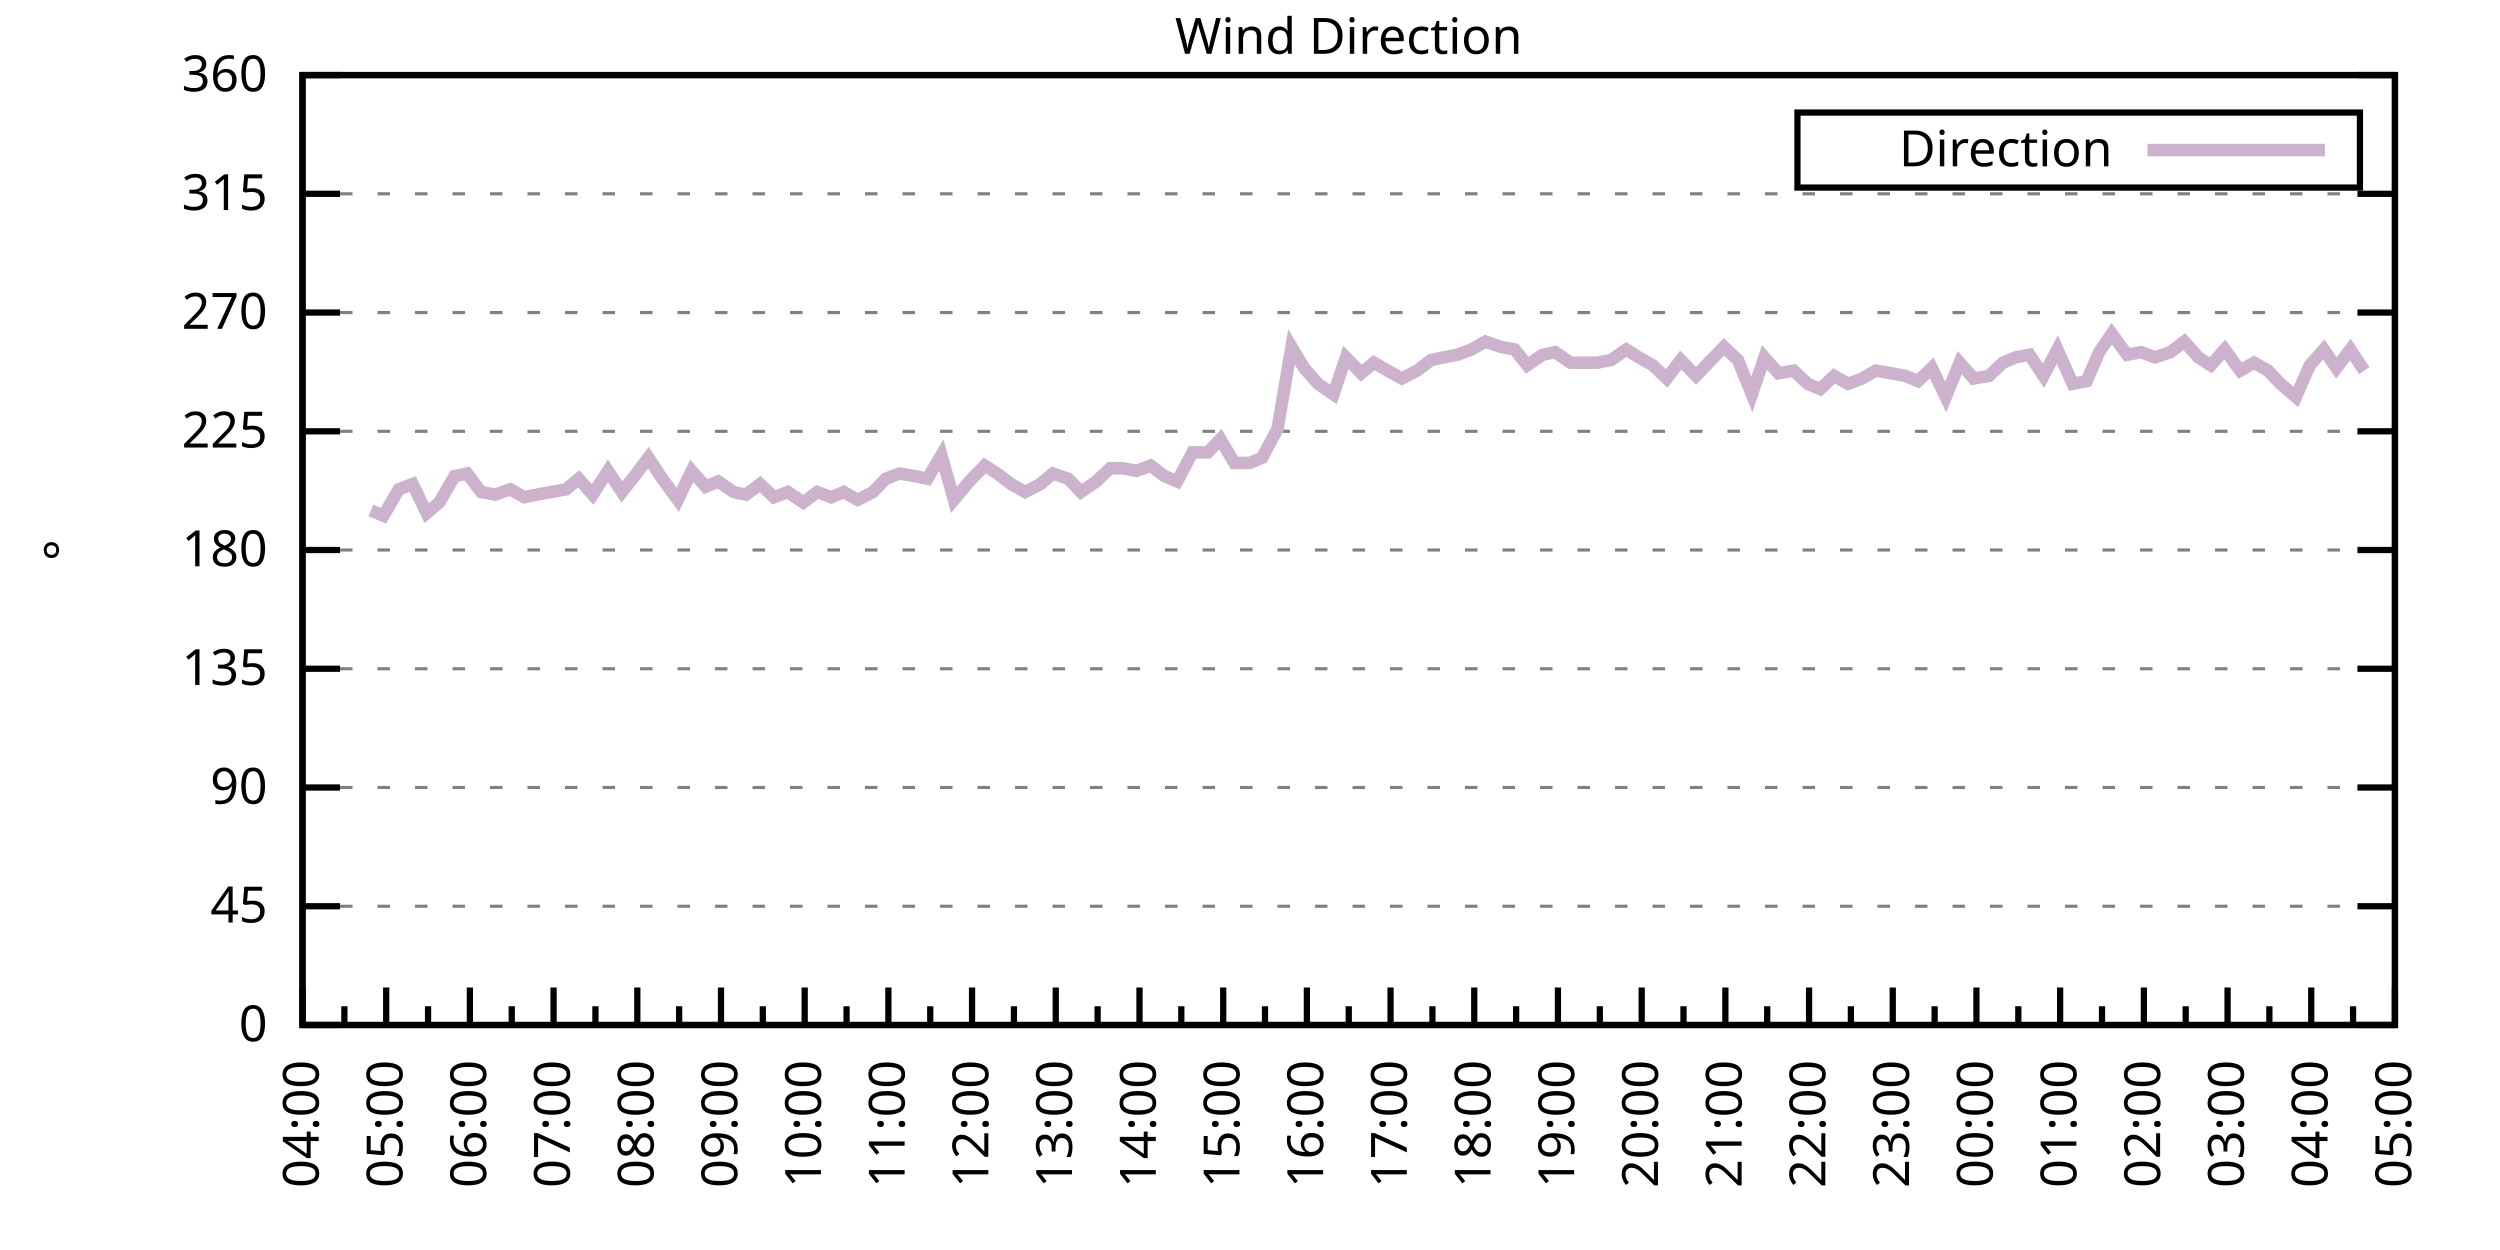
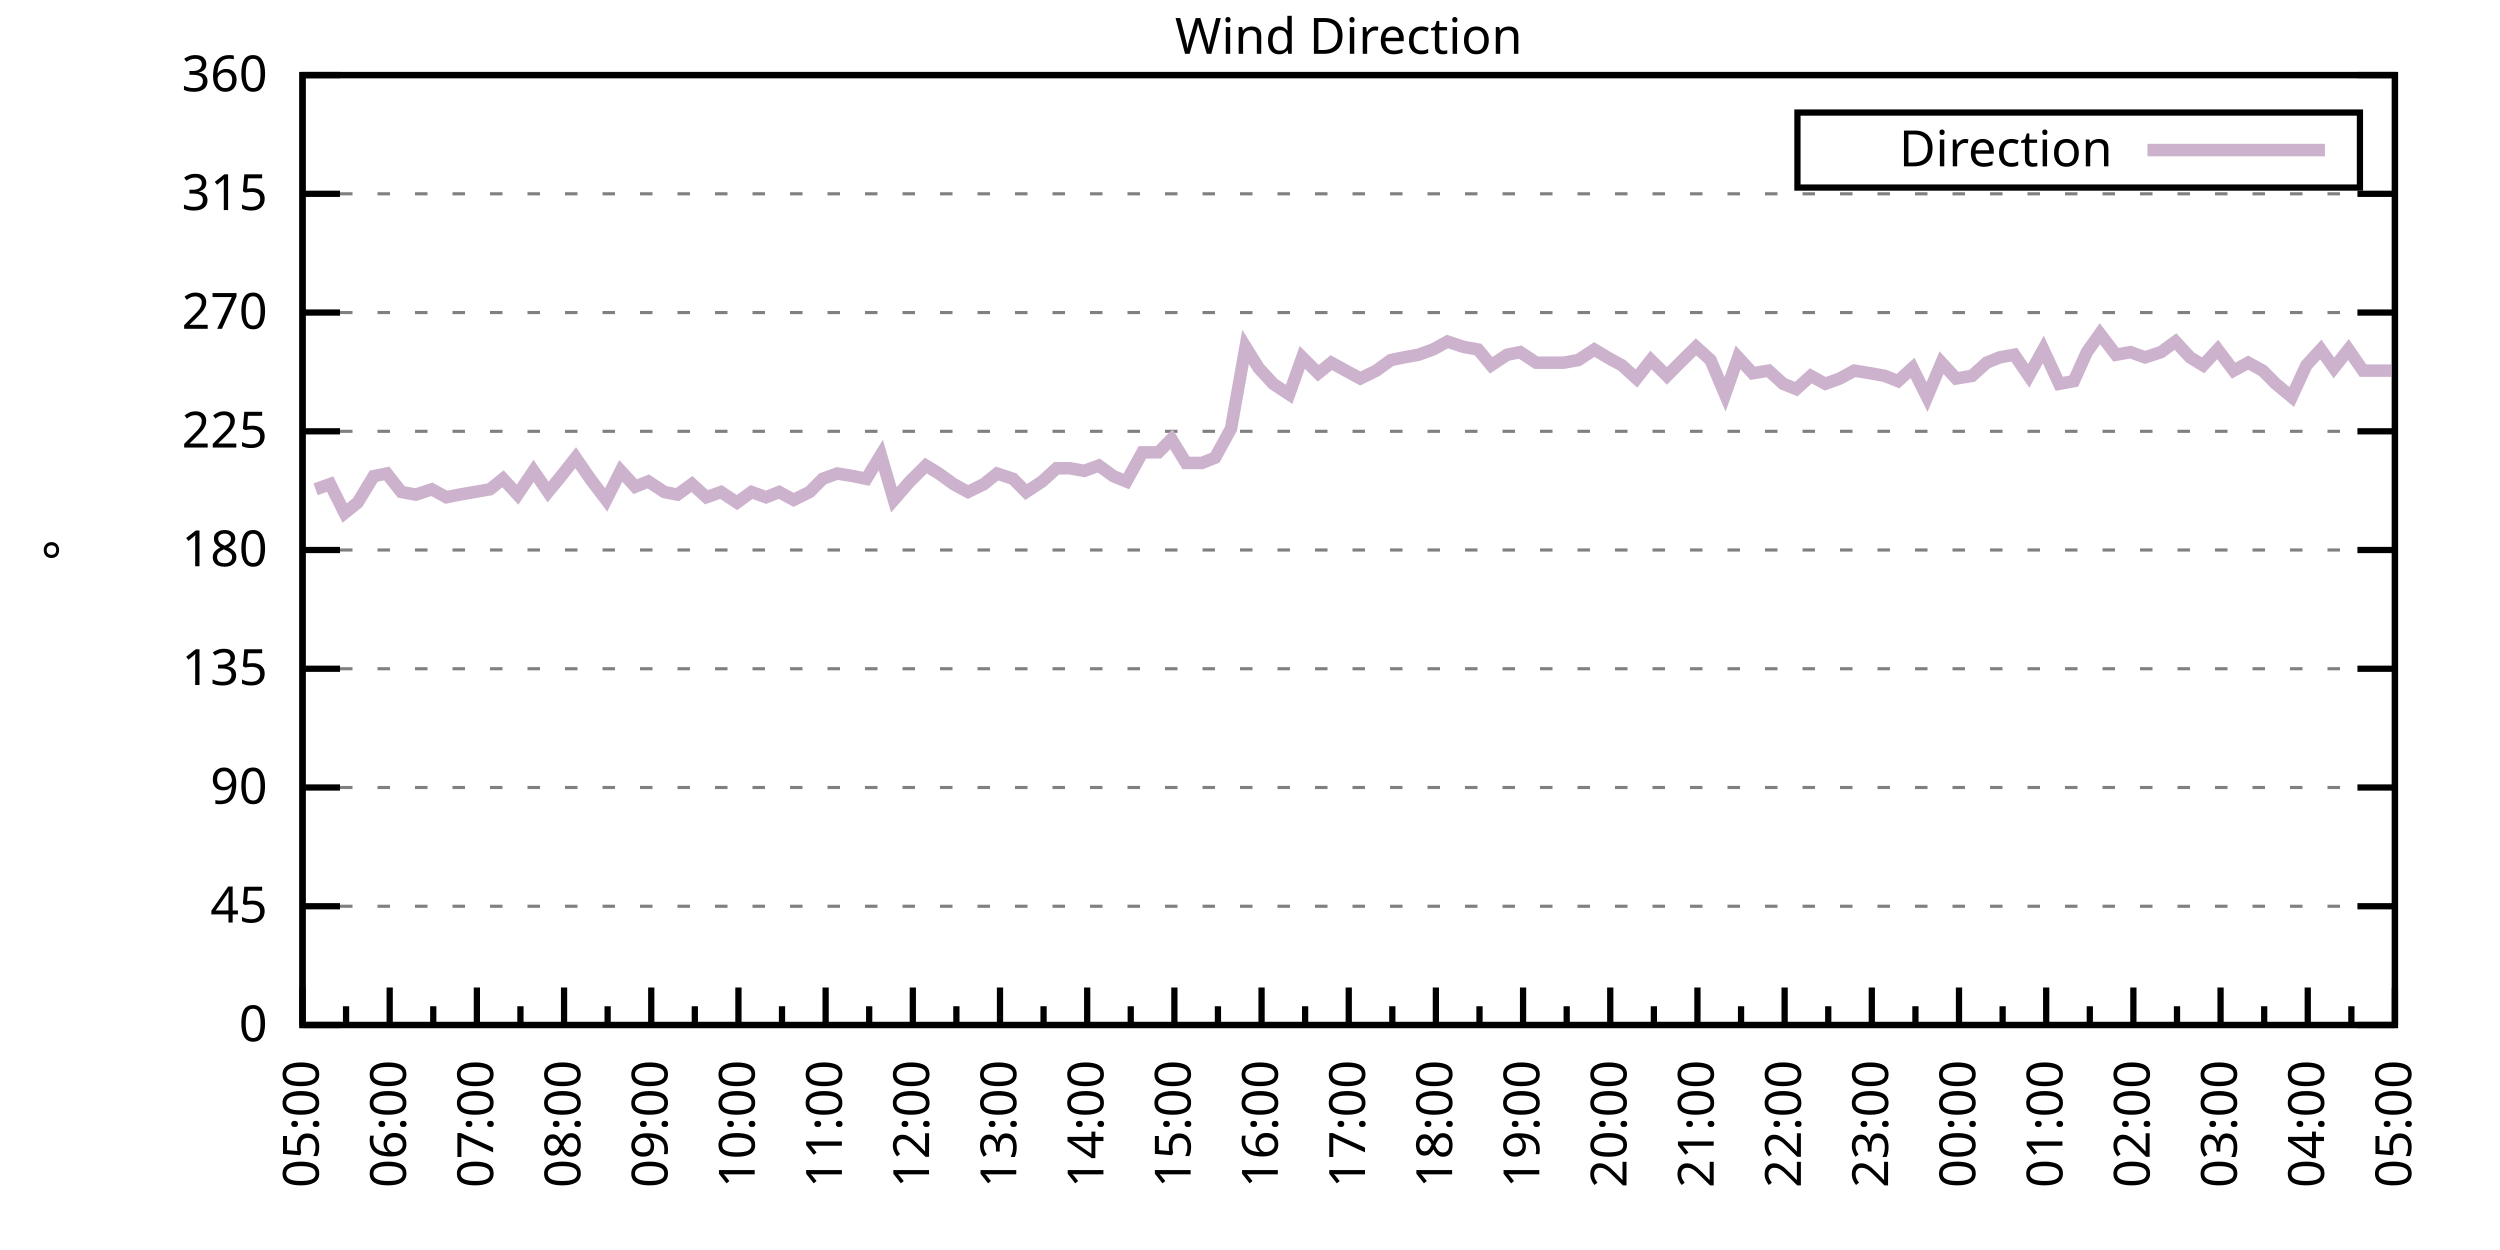
<svg xmlns="http://www.w3.org/2000/svg" xmlns:xlink="http://www.w3.org/1999/xlink" width="400" height="200" viewBox="0 0 400 200">
  <g id="gnuplot_canvas">
    <rect x="0" y="0" width="400" height="200" fill="none" />
    <defs>
      <circle id="gpDot" r="0.5" stroke-width="0.5" stroke="currentColor" />
      <path id="gpPt0" stroke-width="0.333" stroke="currentColor" d="M-1,0 h2 M0,-1 v2" />
      <path id="gpPt1" stroke-width="0.333" stroke="currentColor" d="M-1,-1 L1,1 M1,-1 L-1,1" />
      <path id="gpPt2" stroke-width="0.333" stroke="currentColor" d="M-1,0 L1,0 M0,-1 L0,1 M-1,-1 L1,1 M-1,1 L1,-1" />
      <rect id="gpPt3" stroke-width="0.333" stroke="currentColor" x="-1" y="-1" width="2" height="2" />
      <rect id="gpPt4" stroke-width="0.333" stroke="currentColor" fill="currentColor" x="-1" y="-1" width="2" height="2" />
      <circle id="gpPt5" stroke-width="0.333" stroke="currentColor" cx="0" cy="0" r="1" />
      <use xlink:href="#gpPt5" id="gpPt6" fill="currentColor" stroke="none" />
      <path id="gpPt7" stroke-width="0.333" stroke="currentColor" d="M0,-1.33 L-1.33,0.67 L1.33,0.67 z" />
      <use xlink:href="#gpPt7" id="gpPt8" fill="currentColor" stroke="none" />
      <use xlink:href="#gpPt7" id="gpPt9" stroke="currentColor" transform="rotate(180)" />
      <use xlink:href="#gpPt9" id="gpPt10" fill="currentColor" stroke="none" />
      <use xlink:href="#gpPt3" id="gpPt11" stroke="currentColor" transform="rotate(45)" />
      <use xlink:href="#gpPt11" id="gpPt12" fill="currentColor" stroke="none" />
      <path id="gpPt13" stroke-width="0.333" stroke="currentColor" d="M0,1.330 L1.265,0.411 L0.782,-1.067 L-0.782,-1.076 L-1.265,0.411 z" />
      <use xlink:href="#gpPt13" id="gpPt14" fill="currentColor" stroke="none" />
      <filter id="textbox" filterUnits="objectBoundingBox" x="0" y="0" height="1" width="1">
        <feFlood flood-color="white" flood-opacity="1" result="bgnd" />
        <feComposite in="SourceGraphic" in2="bgnd" operator="atop" />
      </filter>
      <filter id="greybox" filterUnits="objectBoundingBox" x="0" y="0" height="1" width="1">
        <feFlood flood-color="lightgrey" flood-opacity="1" result="grey" />
        <feComposite in="SourceGraphic" in2="grey" operator="atop" />
      </filter>
    </defs>
    <g fill="none" color="white" stroke="currentColor" stroke-width="1.00" stroke-linecap="butt" stroke-linejoin="miter">
</g>
    <g fill="none" color="black" stroke="currentColor" stroke-width="1.00" stroke-linecap="butt" stroke-linejoin="miter">
      <g stroke="none" shape-rendering="crispEdges">
        <polygon fill="rgb(255, 255, 255)" points="48.40,164.00 383.18,164.00 383.18,12.02 48.40,12.02 " />
      </g>
    </g>
    <g fill="none" color="black" stroke="currentColor" stroke-width="1.00" stroke-linecap="butt" stroke-linejoin="miter">
</g>
    <g fill="none" color="black" stroke="black" stroke-width="0.50" stroke-linecap="butt" stroke-linejoin="miter">
</g>
    <g fill="none" color="gray" stroke="currentColor" stroke-width="0.50" stroke-linecap="butt" stroke-linejoin="miter">
      <path stroke="gray" stroke-dasharray="2,4" class="gridline" d="M48.40,164.00 L383.19,164.00  " />
    </g>
    <g fill="none" color="gray" stroke="gray" stroke-width="1.00" stroke-linecap="butt" stroke-linejoin="miter">
</g>
    <g fill="none" color="black" stroke="currentColor" stroke-width="1.00" stroke-linecap="butt" stroke-linejoin="miter">
      <path stroke="black" d="M48.40,164.00 L54.40,164.00 M383.19,164.00 L377.19,164.00  " />
      <g transform="translate(42.80,166.60)" stroke="none" fill="black" font-family="Sans" font-size="8.00" text-anchor="end">
        <text>
          <tspan font-family="Sans"> 0</tspan>
        </text>
      </g>
    </g>
    <g fill="none" color="black" stroke="currentColor" stroke-width="1.00" stroke-linecap="butt" stroke-linejoin="miter">
</g>
    <g fill="none" color="black" stroke="black" stroke-width="0.50" stroke-linecap="butt" stroke-linejoin="miter">
</g>
    <g fill="none" color="gray" stroke="currentColor" stroke-width="0.50" stroke-linecap="butt" stroke-linejoin="miter">
      <path stroke="gray" stroke-dasharray="2,4" class="gridline" d="M48.40,145.00 L383.19,145.00  " />
    </g>
    <g fill="none" color="gray" stroke="gray" stroke-width="1.00" stroke-linecap="butt" stroke-linejoin="miter">
</g>
    <g fill="none" color="black" stroke="currentColor" stroke-width="1.00" stroke-linecap="butt" stroke-linejoin="miter">
      <path stroke="black" d="M48.40,145.00 L54.40,145.00 M383.19,145.00 L377.19,145.00  " />
      <g transform="translate(42.80,147.60)" stroke="none" fill="black" font-family="Sans" font-size="8.00" text-anchor="end">
        <text>
          <tspan font-family="Sans"> 45</tspan>
        </text>
      </g>
    </g>
    <g fill="none" color="black" stroke="currentColor" stroke-width="1.00" stroke-linecap="butt" stroke-linejoin="miter">
</g>
    <g fill="none" color="black" stroke="black" stroke-width="0.50" stroke-linecap="butt" stroke-linejoin="miter">
</g>
    <g fill="none" color="gray" stroke="currentColor" stroke-width="0.50" stroke-linecap="butt" stroke-linejoin="miter">
      <path stroke="gray" stroke-dasharray="2,4" class="gridline" d="M48.40,126.00 L383.19,126.00  " />
    </g>
    <g fill="none" color="gray" stroke="gray" stroke-width="1.00" stroke-linecap="butt" stroke-linejoin="miter">
</g>
    <g fill="none" color="black" stroke="currentColor" stroke-width="1.00" stroke-linecap="butt" stroke-linejoin="miter">
      <path stroke="black" d="M48.40,126.00 L54.40,126.00 M383.19,126.00 L377.19,126.00  " />
      <g transform="translate(42.80,128.60)" stroke="none" fill="black" font-family="Sans" font-size="8.00" text-anchor="end">
        <text>
          <tspan font-family="Sans"> 90</tspan>
        </text>
      </g>
    </g>
    <g fill="none" color="black" stroke="currentColor" stroke-width="1.00" stroke-linecap="butt" stroke-linejoin="miter">
</g>
    <g fill="none" color="black" stroke="black" stroke-width="0.50" stroke-linecap="butt" stroke-linejoin="miter">
</g>
    <g fill="none" color="gray" stroke="currentColor" stroke-width="0.50" stroke-linecap="butt" stroke-linejoin="miter">
      <path stroke="gray" stroke-dasharray="2,4" class="gridline" d="M48.40,107.00 L383.19,107.00  " />
    </g>
    <g fill="none" color="gray" stroke="gray" stroke-width="1.00" stroke-linecap="butt" stroke-linejoin="miter">
</g>
    <g fill="none" color="black" stroke="currentColor" stroke-width="1.00" stroke-linecap="butt" stroke-linejoin="miter">
      <path stroke="black" d="M48.40,107.00 L54.40,107.00 M383.19,107.00 L377.19,107.00  " />
      <g transform="translate(42.80,109.60)" stroke="none" fill="black" font-family="Sans" font-size="8.00" text-anchor="end">
        <text>
          <tspan font-family="Sans"> 135</tspan>
        </text>
      </g>
    </g>
    <g fill="none" color="black" stroke="currentColor" stroke-width="1.00" stroke-linecap="butt" stroke-linejoin="miter">
</g>
    <g fill="none" color="black" stroke="black" stroke-width="0.50" stroke-linecap="butt" stroke-linejoin="miter">
</g>
    <g fill="none" color="gray" stroke="currentColor" stroke-width="0.50" stroke-linecap="butt" stroke-linejoin="miter">
      <path stroke="gray" stroke-dasharray="2,4" class="gridline" d="M48.40,88.00 L383.19,88.00  " />
    </g>
    <g fill="none" color="gray" stroke="gray" stroke-width="1.00" stroke-linecap="butt" stroke-linejoin="miter">
</g>
    <g fill="none" color="black" stroke="currentColor" stroke-width="1.00" stroke-linecap="butt" stroke-linejoin="miter">
      <path stroke="black" d="M48.40,88.00 L54.40,88.00 M383.19,88.00 L377.19,88.00  " />
      <g transform="translate(42.80,90.60)" stroke="none" fill="black" font-family="Sans" font-size="8.00" text-anchor="end">
        <text>
          <tspan font-family="Sans"> 180</tspan>
        </text>
      </g>
    </g>
    <g fill="none" color="black" stroke="currentColor" stroke-width="1.00" stroke-linecap="butt" stroke-linejoin="miter">
</g>
    <g fill="none" color="black" stroke="black" stroke-width="0.50" stroke-linecap="butt" stroke-linejoin="miter">
</g>
    <g fill="none" color="gray" stroke="currentColor" stroke-width="0.50" stroke-linecap="butt" stroke-linejoin="miter">
      <path stroke="gray" stroke-dasharray="2,4" class="gridline" d="M48.40,69.01 L383.19,69.01  " />
    </g>
    <g fill="none" color="gray" stroke="gray" stroke-width="1.00" stroke-linecap="butt" stroke-linejoin="miter">
</g>
    <g fill="none" color="black" stroke="currentColor" stroke-width="1.00" stroke-linecap="butt" stroke-linejoin="miter">
      <path stroke="black" d="M48.40,69.01 L54.40,69.01 M383.19,69.01 L377.19,69.01  " />
      <g transform="translate(42.80,71.61)" stroke="none" fill="black" font-family="Sans" font-size="8.00" text-anchor="end">
        <text>
          <tspan font-family="Sans"> 225</tspan>
        </text>
      </g>
    </g>
    <g fill="none" color="black" stroke="currentColor" stroke-width="1.00" stroke-linecap="butt" stroke-linejoin="miter">
</g>
    <g fill="none" color="black" stroke="black" stroke-width="0.50" stroke-linecap="butt" stroke-linejoin="miter">
</g>
    <g fill="none" color="gray" stroke="currentColor" stroke-width="0.50" stroke-linecap="butt" stroke-linejoin="miter">
      <path stroke="gray" stroke-dasharray="2,4" class="gridline" d="M48.40,50.01 L383.19,50.01  " />
    </g>
    <g fill="none" color="gray" stroke="gray" stroke-width="1.00" stroke-linecap="butt" stroke-linejoin="miter">
</g>
    <g fill="none" color="black" stroke="currentColor" stroke-width="1.00" stroke-linecap="butt" stroke-linejoin="miter">
      <path stroke="black" d="M48.40,50.01 L54.40,50.01 M383.19,50.01 L377.19,50.01  " />
      <g transform="translate(42.80,52.61)" stroke="none" fill="black" font-family="Sans" font-size="8.00" text-anchor="end">
        <text>
          <tspan font-family="Sans"> 270</tspan>
        </text>
      </g>
    </g>
    <g fill="none" color="black" stroke="currentColor" stroke-width="1.00" stroke-linecap="butt" stroke-linejoin="miter">
</g>
    <g fill="none" color="black" stroke="black" stroke-width="0.50" stroke-linecap="butt" stroke-linejoin="miter">
</g>
    <g fill="none" color="gray" stroke="currentColor" stroke-width="0.50" stroke-linecap="butt" stroke-linejoin="miter">
      <path stroke="gray" stroke-dasharray="2,4" class="gridline" d="M48.40,31.01 L383.19,31.01  " />
    </g>
    <g fill="none" color="gray" stroke="gray" stroke-width="1.00" stroke-linecap="butt" stroke-linejoin="miter">
</g>
    <g fill="none" color="black" stroke="currentColor" stroke-width="1.00" stroke-linecap="butt" stroke-linejoin="miter">
      <path stroke="black" d="M48.40,31.01 L54.40,31.01 M383.19,31.01 L377.19,31.01  " />
      <g transform="translate(42.80,33.61)" stroke="none" fill="black" font-family="Sans" font-size="8.00" text-anchor="end">
        <text>
          <tspan font-family="Sans"> 315</tspan>
        </text>
      </g>
    </g>
    <g fill="none" color="black" stroke="currentColor" stroke-width="1.00" stroke-linecap="butt" stroke-linejoin="miter">
</g>
    <g fill="none" color="black" stroke="black" stroke-width="0.50" stroke-linecap="butt" stroke-linejoin="miter">
</g>
    <g fill="none" color="gray" stroke="currentColor" stroke-width="0.50" stroke-linecap="butt" stroke-linejoin="miter">
      <path stroke="gray" stroke-dasharray="2,4" class="gridline" d="M48.40,12.01 L383.19,12.01  " />
    </g>
    <g fill="none" color="gray" stroke="gray" stroke-width="1.00" stroke-linecap="butt" stroke-linejoin="miter">
</g>
    <g fill="none" color="black" stroke="currentColor" stroke-width="1.00" stroke-linecap="butt" stroke-linejoin="miter">
      <path stroke="black" d="M48.40,12.01 L54.40,12.01 M383.19,12.01 L377.19,12.01  " />
      <g transform="translate(42.80,14.61)" stroke="none" fill="black" font-family="Sans" font-size="8.00" text-anchor="end">
        <text>
          <tspan font-family="Sans"> 360</tspan>
        </text>
      </g>
    </g>
    <g fill="none" color="black" stroke="currentColor" stroke-width="1.00" stroke-linecap="butt" stroke-linejoin="miter">
      <path stroke="black" d="M48.40,164.00 L48.40,158.00  " />
      <g transform="translate(51.00,169.60) rotate(270)" stroke="none" fill="black" font-family="Sans" font-size="8.00" text-anchor="end">
        <text>
+           <tspan font-family="Sans">05:00</tspan>
+         </text>
+       </g>
+     </g>
+     <g fill="none" color="black" stroke="currentColor" stroke-width="1.00" stroke-linecap="butt" stroke-linejoin="miter">
+       <path stroke="black" d="M55.37,164.00 L55.37,161.00 M62.35,164.00 L62.35,158.00  " />
+       <g transform="translate(64.95,169.60) rotate(270)" stroke="none" fill="black" font-family="Sans" font-size="8.00" text-anchor="end">
+         <text>
+           <tspan font-family="Sans">06:00</tspan>
+         </text>
+       </g>
+     </g>
+     <g fill="none" color="black" stroke="currentColor" stroke-width="1.00" stroke-linecap="butt" stroke-linejoin="miter">
+       <path stroke="black" d="M69.32,164.00 L69.32,161.00 M76.30,164.00 L76.30,158.00  " />
+       <g transform="translate(78.90,169.60) rotate(270)" stroke="none" fill="black" font-family="Sans" font-size="8.00" text-anchor="end">
+         <text>
+           <tspan font-family="Sans">07:00</tspan>
+         </text>
+       </g>
+     </g>
+     <g fill="none" color="black" stroke="currentColor" stroke-width="1.00" stroke-linecap="butt" stroke-linejoin="miter">
+       <path stroke="black" d="M83.27,164.00 L83.27,161.00 M90.25,164.00 L90.25,158.00  " />
+       <g transform="translate(92.85,169.60) rotate(270)" stroke="none" fill="black" font-family="Sans" font-size="8.00" text-anchor="end">
+         <text>
+           <tspan font-family="Sans">08:00</tspan>
+         </text>
+       </g>
+     </g>
+     <g fill="none" color="black" stroke="currentColor" stroke-width="1.00" stroke-linecap="butt" stroke-linejoin="miter">
+       <path stroke="black" d="M97.22,164.00 L97.22,161.00 M104.20,164.00 L104.20,158.00  " />
+       <g transform="translate(106.80,169.60) rotate(270)" stroke="none" fill="black" font-family="Sans" font-size="8.00" text-anchor="end">
+         <text>
+           <tspan font-family="Sans">09:00</tspan>
+         </text>
+       </g>
+     </g>
+     <g fill="none" color="black" stroke="currentColor" stroke-width="1.00" stroke-linecap="butt" stroke-linejoin="miter">
+       <path stroke="black" d="M111.17,164.00 L111.17,161.00 M118.15,164.00 L118.15,158.00  " />
+       <g transform="translate(120.75,169.60) rotate(270)" stroke="none" fill="black" font-family="Sans" font-size="8.00" text-anchor="end">
+         <text>
+           <tspan font-family="Sans">10:00</tspan>
+         </text>
+       </g>
+     </g>
+     <g fill="none" color="black" stroke="currentColor" stroke-width="1.00" stroke-linecap="butt" stroke-linejoin="miter">
+       <path stroke="black" d="M125.12,164.00 L125.12,161.00 M132.10,164.00 L132.10,158.00  " />
+       <g transform="translate(134.70,169.60) rotate(270)" stroke="none" fill="black" font-family="Sans" font-size="8.00" text-anchor="end">
+         <text>
+           <tspan font-family="Sans">11:00</tspan>
+         </text>
+       </g>
+     </g>
+     <g fill="none" color="black" stroke="currentColor" stroke-width="1.00" stroke-linecap="butt" stroke-linejoin="miter">
+       <path stroke="black" d="M139.07,164.00 L139.07,161.00 M146.05,164.00 L146.05,158.00  " />
+       <g transform="translate(148.65,169.60) rotate(270)" stroke="none" fill="black" font-family="Sans" font-size="8.00" text-anchor="end">
+         <text>
+           <tspan font-family="Sans">12:00</tspan>
+         </text>
+       </g>
+     </g>
+     <g fill="none" color="black" stroke="currentColor" stroke-width="1.00" stroke-linecap="butt" stroke-linejoin="miter">
+       <path stroke="black" d="M153.02,164.00 L153.02,161.00 M160.00,164.00 L160.00,158.00  " />
+       <g transform="translate(162.60,169.60) rotate(270)" stroke="none" fill="black" font-family="Sans" font-size="8.00" text-anchor="end">
+         <text>
+           <tspan font-family="Sans">13:00</tspan>
+         </text>
+       </g>
+     </g>
+     <g fill="none" color="black" stroke="currentColor" stroke-width="1.00" stroke-linecap="butt" stroke-linejoin="miter">
+       <path stroke="black" d="M166.97,164.00 L166.97,161.00 M173.95,164.00 L173.95,158.00  " />
+       <g transform="translate(176.55,169.60) rotate(270)" stroke="none" fill="black" font-family="Sans" font-size="8.00" text-anchor="end">
+         <text>
+           <tspan font-family="Sans">14:00</tspan>
+         </text>
+       </g>
+     </g>
+     <g fill="none" color="black" stroke="currentColor" stroke-width="1.00" stroke-linecap="butt" stroke-linejoin="miter">
+       <path stroke="black" d="M180.92,164.00 L180.92,161.00 M187.90,164.00 L187.90,158.00  " />
+       <g transform="translate(190.50,169.60) rotate(270)" stroke="none" fill="black" font-family="Sans" font-size="8.00" text-anchor="end">
+         <text>
+           <tspan font-family="Sans">15:00</tspan>
+         </text>
+       </g>
+     </g>
+     <g fill="none" color="black" stroke="currentColor" stroke-width="1.00" stroke-linecap="butt" stroke-linejoin="miter">
+       <path stroke="black" d="M194.87,164.00 L194.87,161.00 M201.85,164.00 L201.85,158.00  " />
+       <g transform="translate(204.45,169.60) rotate(270)" stroke="none" fill="black" font-family="Sans" font-size="8.00" text-anchor="end">
+         <text>
+           <tspan font-family="Sans">16:00</tspan>
+         </text>
+       </g>
+     </g>
+     <g fill="none" color="black" stroke="currentColor" stroke-width="1.00" stroke-linecap="butt" stroke-linejoin="miter">
+       <path stroke="black" d="M208.82,164.00 L208.82,161.00 M215.80,164.00 L215.80,158.00  " />
+       <g transform="translate(218.40,169.60) rotate(270)" stroke="none" fill="black" font-family="Sans" font-size="8.00" text-anchor="end">
+         <text>
+           <tspan font-family="Sans">17:00</tspan>
+         </text>
+       </g>
+     </g>
+     <g fill="none" color="black" stroke="currentColor" stroke-width="1.00" stroke-linecap="butt" stroke-linejoin="miter">
+       <path stroke="black" d="M222.77,164.00 L222.77,161.00 M229.74,164.00 L229.74,158.00  " />
+       <g transform="translate(232.34,169.60) rotate(270)" stroke="none" fill="black" font-family="Sans" font-size="8.00" text-anchor="end">
+         <text>
+           <tspan font-family="Sans">18:00</tspan>
+         </text>
+       </g>
+     </g>
+     <g fill="none" color="black" stroke="currentColor" stroke-width="1.00" stroke-linecap="butt" stroke-linejoin="miter">
+       <path stroke="black" d="M236.72,164.00 L236.72,161.00 M243.69,164.00 L243.69,158.00  " />
+       <g transform="translate(246.29,169.60) rotate(270)" stroke="none" fill="black" font-family="Sans" font-size="8.00" text-anchor="end">
+         <text>
+           <tspan font-family="Sans">19:00</tspan>
+         </text>
+       </g>
+     </g>
+     <g fill="none" color="black" stroke="currentColor" stroke-width="1.00" stroke-linecap="butt" stroke-linejoin="miter">
+       <path stroke="black" d="M250.67,164.00 L250.67,161.00 M257.64,164.00 L257.64,158.00  " />
+       <g transform="translate(260.24,169.60) rotate(270)" stroke="none" fill="black" font-family="Sans" font-size="8.00" text-anchor="end">
+         <text>
+           <tspan font-family="Sans">20:00</tspan>
+         </text>
+       </g>
+     </g>
+     <g fill="none" color="black" stroke="currentColor" stroke-width="1.00" stroke-linecap="butt" stroke-linejoin="miter">
+       <path stroke="black" d="M264.62,164.00 L264.62,161.00 M271.59,164.00 L271.59,158.00  " />
+       <g transform="translate(274.19,169.60) rotate(270)" stroke="none" fill="black" font-family="Sans" font-size="8.00" text-anchor="end">
+         <text>
+           <tspan font-family="Sans">21:00</tspan>
+         </text>
+       </g>
+     </g>
+     <g fill="none" color="black" stroke="currentColor" stroke-width="1.00" stroke-linecap="butt" stroke-linejoin="miter">
+       <path stroke="black" d="M278.57,164.00 L278.57,161.00 M285.54,164.00 L285.54,158.00  " />
+       <g transform="translate(288.14,169.60) rotate(270)" stroke="none" fill="black" font-family="Sans" font-size="8.00" text-anchor="end">
+         <text>
+           <tspan font-family="Sans">22:00</tspan>
+         </text>
+       </g>
+     </g>
+     <g fill="none" color="black" stroke="currentColor" stroke-width="1.00" stroke-linecap="butt" stroke-linejoin="miter">
+       <path stroke="black" d="M292.52,164.00 L292.52,161.00 M299.49,164.00 L299.49,158.00  " />
+       <g transform="translate(302.09,169.60) rotate(270)" stroke="none" fill="black" font-family="Sans" font-size="8.00" text-anchor="end">
+         <text>
+           <tspan font-family="Sans">23:00</tspan>
+         </text>
+       </g>
+     </g>
+     <g fill="none" color="black" stroke="currentColor" stroke-width="1.00" stroke-linecap="butt" stroke-linejoin="miter">
+       <path stroke="black" d="M306.47,164.00 L306.47,161.00 M313.44,164.00 L313.44,158.00  " />
+       <g transform="translate(316.04,169.60) rotate(270)" stroke="none" fill="black" font-family="Sans" font-size="8.00" text-anchor="end">
+         <text>
+           <tspan font-family="Sans">00:00</tspan>
+         </text>
+       </g>
+     </g>
+     <g fill="none" color="black" stroke="currentColor" stroke-width="1.00" stroke-linecap="butt" stroke-linejoin="miter">
+       <path stroke="black" d="M320.42,164.00 L320.42,161.00 M327.39,164.00 L327.39,158.00  " />
+       <g transform="translate(329.99,169.60) rotate(270)" stroke="none" fill="black" font-family="Sans" font-size="8.00" text-anchor="end">
+         <text>
+           <tspan font-family="Sans">01:00</tspan>
+         </text>
+       </g>
+     </g>
+     <g fill="none" color="black" stroke="currentColor" stroke-width="1.00" stroke-linecap="butt" stroke-linejoin="miter">
+       <path stroke="black" d="M334.37,164.00 L334.37,161.00 M341.34,164.00 L341.34,158.00  " />
+       <g transform="translate(343.94,169.60) rotate(270)" stroke="none" fill="black" font-family="Sans" font-size="8.00" text-anchor="end">
+         <text>
+           <tspan font-family="Sans">02:00</tspan>
+         </text>
+       </g>
+     </g>
+     <g fill="none" color="black" stroke="currentColor" stroke-width="1.00" stroke-linecap="butt" stroke-linejoin="miter">
+       <path stroke="black" d="M348.32,164.00 L348.32,161.00 M355.29,164.00 L355.29,158.00  " />
+       <g transform="translate(357.89,169.60) rotate(270)" stroke="none" fill="black" font-family="Sans" font-size="8.00" text-anchor="end">
+         <text>
+           <tspan font-family="Sans">03:00</tspan>
+         </text>
+       </g>
+     </g>
+     <g fill="none" color="black" stroke="currentColor" stroke-width="1.00" stroke-linecap="butt" stroke-linejoin="miter">
+       <path stroke="black" d="M362.27,164.00 L362.27,161.00 M369.24,164.00 L369.24,158.00  " />
+       <g transform="translate(371.84,169.60) rotate(270)" stroke="none" fill="black" font-family="Sans" font-size="8.00" text-anchor="end">
+         <text>
          <tspan font-family="Sans">04:00</tspan>
        </text>
      </g>
    </g>
    <g fill="none" color="black" stroke="currentColor" stroke-width="1.00" stroke-linecap="butt" stroke-linejoin="miter">
-       <path stroke="black" d="M55.10,164.00 L55.10,161.00 M61.79,164.00 L61.79,158.00  " />
-       <g transform="translate(64.39,169.60) rotate(270)" stroke="none" fill="black" font-family="Sans" font-size="8.00" text-anchor="end">
-         <text>
-           <tspan font-family="Sans">05:00</tspan>
-         </text>
-       </g>
-     </g>
-     <g fill="none" color="black" stroke="currentColor" stroke-width="1.00" stroke-linecap="butt" stroke-linejoin="miter">
-       <path stroke="black" d="M68.49,164.00 L68.49,161.00 M75.18,164.00 L75.18,158.00  " />
-       <g transform="translate(77.78,169.60) rotate(270)" stroke="none" fill="black" font-family="Sans" font-size="8.00" text-anchor="end">
-         <text>
-           <tspan font-family="Sans">06:00</tspan>
-         </text>
-       </g>
-     </g>
-     <g fill="none" color="black" stroke="currentColor" stroke-width="1.00" stroke-linecap="butt" stroke-linejoin="miter">
-       <path stroke="black" d="M81.88,164.00 L81.88,161.00 M88.57,164.00 L88.57,158.00  " />
-       <g transform="translate(91.17,169.60) rotate(270)" stroke="none" fill="black" font-family="Sans" font-size="8.00" text-anchor="end">
-         <text>
-           <tspan font-family="Sans">07:00</tspan>
-         </text>
-       </g>
-     </g>
-     <g fill="none" color="black" stroke="currentColor" stroke-width="1.00" stroke-linecap="butt" stroke-linejoin="miter">
-       <path stroke="black" d="M95.27,164.00 L95.27,161.00 M101.97,164.00 L101.97,158.00  " />
-       <g transform="translate(104.57,169.60) rotate(270)" stroke="none" fill="black" font-family="Sans" font-size="8.00" text-anchor="end">
-         <text>
-           <tspan font-family="Sans">08:00</tspan>
-         </text>
-       </g>
-     </g>
-     <g fill="none" color="black" stroke="currentColor" stroke-width="1.00" stroke-linecap="butt" stroke-linejoin="miter">
-       <path stroke="black" d="M108.66,164.00 L108.66,161.00 M115.36,164.00 L115.36,158.00  " />
-       <g transform="translate(117.96,169.60) rotate(270)" stroke="none" fill="black" font-family="Sans" font-size="8.00" text-anchor="end">
-         <text>
-           <tspan font-family="Sans">09:00</tspan>
-         </text>
-       </g>
-     </g>
-     <g fill="none" color="black" stroke="currentColor" stroke-width="1.00" stroke-linecap="butt" stroke-linejoin="miter">
-       <path stroke="black" d="M122.05,164.00 L122.05,161.00 M128.75,164.00 L128.75,158.00  " />
-       <g transform="translate(131.35,169.60) rotate(270)" stroke="none" fill="black" font-family="Sans" font-size="8.00" text-anchor="end">
-         <text>
-           <tspan font-family="Sans">10:00</tspan>
-         </text>
-       </g>
-     </g>
-     <g fill="none" color="black" stroke="currentColor" stroke-width="1.00" stroke-linecap="butt" stroke-linejoin="miter">
-       <path stroke="black" d="M135.45,164.00 L135.45,161.00 M142.14,164.00 L142.14,158.00  " />
-       <g transform="translate(144.74,169.60) rotate(270)" stroke="none" fill="black" font-family="Sans" font-size="8.00" text-anchor="end">
-         <text>
-           <tspan font-family="Sans">11:00</tspan>
-         </text>
-       </g>
-     </g>
-     <g fill="none" color="black" stroke="currentColor" stroke-width="1.00" stroke-linecap="butt" stroke-linejoin="miter">
-       <path stroke="black" d="M148.84,164.00 L148.84,161.00 M155.53,164.00 L155.53,158.00  " />
-       <g transform="translate(158.13,169.60) rotate(270)" stroke="none" fill="black" font-family="Sans" font-size="8.00" text-anchor="end">
-         <text>
-           <tspan font-family="Sans">12:00</tspan>
-         </text>
-       </g>
-     </g>
-     <g fill="none" color="black" stroke="currentColor" stroke-width="1.00" stroke-linecap="butt" stroke-linejoin="miter">
-       <path stroke="black" d="M162.23,164.00 L162.23,161.00 M168.92,164.00 L168.92,158.00  " />
-       <g transform="translate(171.52,169.60) rotate(270)" stroke="none" fill="black" font-family="Sans" font-size="8.00" text-anchor="end">
-         <text>
-           <tspan font-family="Sans">13:00</tspan>
-         </text>
-       </g>
-     </g>
-     <g fill="none" color="black" stroke="currentColor" stroke-width="1.00" stroke-linecap="butt" stroke-linejoin="miter">
-       <path stroke="black" d="M175.62,164.00 L175.62,161.00 M182.32,164.00 L182.32,158.00  " />
-       <g transform="translate(184.92,169.60) rotate(270)" stroke="none" fill="black" font-family="Sans" font-size="8.00" text-anchor="end">
-         <text>
-           <tspan font-family="Sans">14:00</tspan>
-         </text>
-       </g>
-     </g>
-     <g fill="none" color="black" stroke="currentColor" stroke-width="1.00" stroke-linecap="butt" stroke-linejoin="miter">
-       <path stroke="black" d="M189.01,164.00 L189.01,161.00 M195.71,164.00 L195.71,158.00  " />
-       <g transform="translate(198.31,169.60) rotate(270)" stroke="none" fill="black" font-family="Sans" font-size="8.00" text-anchor="end">
-         <text>
-           <tspan font-family="Sans">15:00</tspan>
-         </text>
-       </g>
-     </g>
-     <g fill="none" color="black" stroke="currentColor" stroke-width="1.00" stroke-linecap="butt" stroke-linejoin="miter">
-       <path stroke="black" d="M202.40,164.00 L202.40,161.00 M209.10,164.00 L209.10,158.00  " />
-       <g transform="translate(211.70,169.60) rotate(270)" stroke="none" fill="black" font-family="Sans" font-size="8.00" text-anchor="end">
-         <text>
-           <tspan font-family="Sans">16:00</tspan>
-         </text>
-       </g>
-     </g>
-     <g fill="none" color="black" stroke="currentColor" stroke-width="1.00" stroke-linecap="butt" stroke-linejoin="miter">
-       <path stroke="black" d="M215.80,164.00 L215.80,161.00 M222.49,164.00 L222.49,158.00  " />
-       <g transform="translate(225.09,169.60) rotate(270)" stroke="none" fill="black" font-family="Sans" font-size="8.00" text-anchor="end">
-         <text>
-           <tspan font-family="Sans">17:00</tspan>
-         </text>
-       </g>
-     </g>
-     <g fill="none" color="black" stroke="currentColor" stroke-width="1.00" stroke-linecap="butt" stroke-linejoin="miter">
-       <path stroke="black" d="M229.19,164.00 L229.19,161.00 M235.88,164.00 L235.88,158.00  " />
-       <g transform="translate(238.48,169.60) rotate(270)" stroke="none" fill="black" font-family="Sans" font-size="8.00" text-anchor="end">
-         <text>
-           <tspan font-family="Sans">18:00</tspan>
-         </text>
-       </g>
-     </g>
-     <g fill="none" color="black" stroke="currentColor" stroke-width="1.00" stroke-linecap="butt" stroke-linejoin="miter">
-       <path stroke="black" d="M242.58,164.00 L242.58,161.00 M249.27,164.00 L249.27,158.00  " />
-       <g transform="translate(251.87,169.60) rotate(270)" stroke="none" fill="black" font-family="Sans" font-size="8.00" text-anchor="end">
-         <text>
-           <tspan font-family="Sans">19:00</tspan>
-         </text>
-       </g>
-     </g>
-     <g fill="none" color="black" stroke="currentColor" stroke-width="1.00" stroke-linecap="butt" stroke-linejoin="miter">
-       <path stroke="black" d="M255.97,164.00 L255.97,161.00 M262.67,164.00 L262.67,158.00  " />
-       <g transform="translate(265.27,169.60) rotate(270)" stroke="none" fill="black" font-family="Sans" font-size="8.00" text-anchor="end">
-         <text>
-           <tspan font-family="Sans">20:00</tspan>
-         </text>
-       </g>
-     </g>
-     <g fill="none" color="black" stroke="currentColor" stroke-width="1.00" stroke-linecap="butt" stroke-linejoin="miter">
-       <path stroke="black" d="M269.36,164.00 L269.36,161.00 M276.06,164.00 L276.06,158.00  " />
-       <g transform="translate(278.66,169.60) rotate(270)" stroke="none" fill="black" font-family="Sans" font-size="8.00" text-anchor="end">
-         <text>
-           <tspan font-family="Sans">21:00</tspan>
-         </text>
-       </g>
-     </g>
-     <g fill="none" color="black" stroke="currentColor" stroke-width="1.00" stroke-linecap="butt" stroke-linejoin="miter">
-       <path stroke="black" d="M282.75,164.00 L282.75,161.00 M289.45,164.00 L289.45,158.00  " />
-       <g transform="translate(292.05,169.60) rotate(270)" stroke="none" fill="black" font-family="Sans" font-size="8.00" text-anchor="end">
-         <text>
-           <tspan font-family="Sans">22:00</tspan>
-         </text>
-       </g>
-     </g>
-     <g fill="none" color="black" stroke="currentColor" stroke-width="1.00" stroke-linecap="butt" stroke-linejoin="miter">
-       <path stroke="black" d="M296.14,164.00 L296.14,161.00 M302.84,164.00 L302.84,158.00  " />
-       <g transform="translate(305.44,169.60) rotate(270)" stroke="none" fill="black" font-family="Sans" font-size="8.00" text-anchor="end">
-         <text>
-           <tspan font-family="Sans">23:00</tspan>
-         </text>
-       </g>
-     </g>
-     <g fill="none" color="black" stroke="currentColor" stroke-width="1.00" stroke-linecap="butt" stroke-linejoin="miter">
-       <path stroke="black" d="M309.54,164.00 L309.54,161.00 M316.23,164.00 L316.23,158.00  " />
-       <g transform="translate(318.83,169.60) rotate(270)" stroke="none" fill="black" font-family="Sans" font-size="8.00" text-anchor="end">
-         <text>
-           <tspan font-family="Sans">00:00</tspan>
-         </text>
-       </g>
-     </g>
-     <g fill="none" color="black" stroke="currentColor" stroke-width="1.00" stroke-linecap="butt" stroke-linejoin="miter">
-       <path stroke="black" d="M322.93,164.00 L322.93,161.00 M329.62,164.00 L329.62,158.00  " />
-       <g transform="translate(332.22,169.60) rotate(270)" stroke="none" fill="black" font-family="Sans" font-size="8.00" text-anchor="end">
-         <text>
-           <tspan font-family="Sans">01:00</tspan>
-         </text>
-       </g>
-     </g>
-     <g fill="none" color="black" stroke="currentColor" stroke-width="1.00" stroke-linecap="butt" stroke-linejoin="miter">
-       <path stroke="black" d="M336.32,164.00 L336.32,161.00 M343.02,164.00 L343.02,158.00  " />
-       <g transform="translate(345.62,169.60) rotate(270)" stroke="none" fill="black" font-family="Sans" font-size="8.00" text-anchor="end">
-         <text>
-           <tspan font-family="Sans">02:00</tspan>
-         </text>
-       </g>
-     </g>
-     <g fill="none" color="black" stroke="currentColor" stroke-width="1.00" stroke-linecap="butt" stroke-linejoin="miter">
-       <path stroke="black" d="M349.71,164.00 L349.71,161.00 M356.41,164.00 L356.41,158.00  " />
-       <g transform="translate(359.01,169.60) rotate(270)" stroke="none" fill="black" font-family="Sans" font-size="8.00" text-anchor="end">
-         <text>
-           <tspan font-family="Sans">03:00</tspan>
-         </text>
-       </g>
-     </g>
-     <g fill="none" color="black" stroke="currentColor" stroke-width="1.00" stroke-linecap="butt" stroke-linejoin="miter">
-       <path stroke="black" d="M363.10,164.00 L363.10,161.00 M369.80,164.00 L369.80,158.00  " />
-       <g transform="translate(372.40,169.60) rotate(270)" stroke="none" fill="black" font-family="Sans" font-size="8.00" text-anchor="end">
-         <text>
-           <tspan font-family="Sans">04:00</tspan>
-         </text>
-       </g>
-     </g>
-     <g fill="none" color="black" stroke="currentColor" stroke-width="1.00" stroke-linecap="butt" stroke-linejoin="miter">
-       <path stroke="black" d="M376.49,164.00 L376.49,161.00 M383.19,164.00 L383.19,158.00  " />
+       <path stroke="black" d="M376.22,164.00 L376.22,161.00 M383.19,164.00 L383.19,158.00  " />
      <g transform="translate(385.79,169.60) rotate(270)" stroke="none" fill="black" font-family="Sans" font-size="8.00" text-anchor="end">
        <text>
          <tspan font-family="Sans">05:00</tspan>
        </text>
      </g>
    </g>
    <g fill="none" color="black" stroke="currentColor" stroke-width="1.00" stroke-linecap="butt" stroke-linejoin="miter">
</g>
    <g fill="none" color="black" stroke="currentColor" stroke-width="1.00" stroke-linecap="butt" stroke-linejoin="miter">
      <path stroke="black" d="M48.40,12.01 L48.40,164.00 L383.19,164.00 L383.19,12.01 L48.40,12.01 Z  " />
    </g>
    <g fill="none" color="black" stroke="currentColor" stroke-width="1.00" stroke-linecap="butt" stroke-linejoin="miter">
      <g transform="translate(12.80,88.01) rotate(270)" stroke="none" fill="black" font-family="Sans" font-size="8.00" text-anchor="middle">
        <text>
          <tspan font-family="Sans">°</tspan>
        </text>
      </g>
    </g>
    <g fill="none" color="black" stroke="currentColor" stroke-width="1.00" stroke-linecap="butt" stroke-linejoin="miter">
</g>
    <g fill="none" color="black" stroke="currentColor" stroke-width="1.00" stroke-linecap="butt" stroke-linejoin="miter">
      <path stroke="black" d="M287.59,30.01 L287.59,18.01 L377.59,18.01 L377.59,30.01 L287.59,30.01 Z  " />
    </g>
    <g id="Wind_direction_plot_1">
      <g fill="none" color="white" stroke="black" stroke-width="2.00" stroke-linecap="butt" stroke-linejoin="miter">
</g>
      <g fill="none" color="black" stroke="currentColor" stroke-width="2.00" stroke-linecap="butt" stroke-linejoin="miter">
        <g transform="translate(337.99,26.61)" stroke="none" fill="black" font-family="Sans" font-size="8.00" text-anchor="end">
          <text>
            <tspan font-family="Sans">Direction</tspan>
          </text>
        </g>
      </g>
      <g fill="none" color="black" stroke="currentColor" stroke-width="2.00" stroke-linecap="butt" stroke-linejoin="miter">
-         <path stroke="rgb(204, 178, 204)" d="M343.59,24.01 L371.99,24.01 M59.34,81.67 L61.35,82.52 L63.80,78.29 L66.03,77.45 L68.26,82.09 L70.27,80.41   L72.73,76.18 L74.74,75.76 L76.97,78.72 L79.20,79.14 L81.66,78.29 L83.89,79.56 L85.90,79.14 L90.58,78.29   L92.59,76.61 L94.82,79.14 L97.28,75.34 L99.51,78.72 L101.52,76.18 L103.75,73.23 L105.98,76.61 L108.44,79.98   L110.67,75.34 L112.90,77.87 L114.91,77.03 L117.37,78.72 L119.38,79.14 L121.61,77.45 L123.84,79.56 L126.07,78.72   L128.53,80.41 L130.76,78.72 L132.99,79.56 L135.00,78.72 L137.23,79.98 L139.69,78.72 L141.69,76.61 L143.93,75.76   L146.38,76.18 L148.39,76.61 L150.62,72.81 L152.63,79.98 L155.09,77.03 L157.54,74.49 L159.55,75.76 L161.78,77.45   L164.01,78.72 L166.47,77.45 L168.48,75.76 L170.93,76.61 L172.94,78.72 L175.40,77.03 L177.63,74.92 L179.64,74.92   L181.87,75.34 L184.10,74.49 L186.33,76.18 L188.34,77.03 L190.80,72.38 L193.25,72.38 L195.26,70.27 L197.49,74.07   L199.95,74.07 L201.96,73.23 L204.41,68.58 L206.64,55.50 L208.65,58.87 L210.88,61.41 L213.34,63.10 L215.35,57.18   L217.80,59.72 L219.81,58.03 L222.04,59.30 L224.28,60.56 L226.73,59.30 L228.96,57.61 L230.97,57.18 L233.20,56.76   L235.44,55.92 L237.67,54.65 L240.12,55.50 L242.36,55.92 L244.36,58.45 L246.82,56.76 L248.83,56.34 L251.28,58.03   L253.51,58.03 L255.52,58.03 L257.76,57.61 L260.21,55.92 L262.22,57.18 L264.45,58.45 L266.68,60.56 L268.92,57.61   L271.37,60.14 L273.38,58.03 L275.83,55.50 L278.07,57.61 L280.30,63.10 L282.31,57.18 L284.54,59.72 L286.99,59.30   L289.23,61.41 L291.23,62.25 L293.47,60.14 L295.70,61.41 L297.93,60.56 L300.16,59.30 L302.62,59.72 L304.85,60.14   L306.86,60.98 L309.09,58.87 L311.32,63.52 L313.55,58.03 L315.79,60.56 L318.24,60.14 L320.47,58.03 L322.48,57.18   L324.71,56.76 L326.95,60.14 L329.18,55.92 L331.63,61.41 L333.86,60.98 L335.87,56.34 L337.88,53.39 L340.34,56.76   L342.57,56.34 L344.80,57.18 L347.26,56.34 L349.49,54.65 L351.72,57.18 L353.73,58.45 L355.96,55.92 L358.42,59.30   L360.65,58.03 L362.88,59.30 L364.89,61.41 L367.34,63.52 L369.58,58.45 L371.81,55.92 L373.82,58.87 L376.05,55.92   L378.28,59.30  " />
+         <path stroke="rgb(204, 178, 204)" d="M343.59,24.01 L371.99,24.01 M50.49,78.29 L52.82,77.45 L55.14,82.09 L57.23,80.41 L59.79,76.18 L61.88,75.76   L64.21,78.72 L66.53,79.14 L69.09,78.29 L71.42,79.56 L73.51,79.14 L78.39,78.29 L80.48,76.61 L82.81,79.14   L85.37,75.34 L87.69,78.72 L89.78,76.18 L92.11,73.23 L94.43,76.61 L96.99,79.98 L99.32,75.34 L101.64,77.87   L103.73,77.03 L106.29,78.72 L108.38,79.14 L110.71,77.45 L113.03,79.56 L115.36,78.72 L117.92,80.41 L120.24,78.72   L122.57,79.56 L124.66,78.72 L126.98,79.98 L129.54,78.72 L131.63,76.61 L133.96,75.76 L136.51,76.18 L138.61,76.61   L140.93,72.81 L143.02,79.98 L145.58,77.03 L148.14,74.49 L150.23,75.76 L152.56,77.45 L154.88,78.72 L157.44,77.45   L159.53,75.76 L162.09,76.61 L164.18,78.72 L166.74,77.03 L169.06,74.92 L171.16,74.92 L173.48,75.34 L175.81,74.49   L178.13,76.18 L180.22,77.03 L182.78,72.38 L185.34,72.38 L187.43,70.27 L189.76,74.07 L192.31,74.07 L194.41,73.23   L196.96,68.58 L199.29,55.50 L201.38,58.87 L203.71,61.41 L206.26,63.10 L208.36,57.18 L210.91,59.72 L213.01,58.03   L215.33,59.30 L217.65,60.56 L220.21,59.30 L222.54,57.61 L224.63,57.18 L226.95,56.76 L229.28,55.92 L231.60,54.65   L234.16,55.50 L236.49,55.92 L238.58,58.45 L241.14,56.76 L243.23,56.34 L245.79,58.03 L248.11,58.03 L250.20,58.03   L252.53,57.61 L255.09,55.92 L257.18,57.18 L259.50,58.45 L261.83,60.56 L264.15,57.61 L266.71,60.14 L268.80,58.03   L271.36,55.50 L273.69,57.61 L276.01,63.10 L278.10,57.18 L280.43,59.72 L282.99,59.30 L285.31,61.41 L287.40,62.25   L289.73,60.14 L292.05,61.41 L294.38,60.56 L296.70,59.30 L299.26,59.72 L301.58,60.14 L303.68,60.98 L306.00,58.87   L308.33,63.52 L310.65,58.03 L312.98,60.56 L315.53,60.14 L317.86,58.03 L319.95,57.18 L322.28,56.76 L324.60,60.14   L326.93,55.92 L329.48,61.41 L331.81,60.98 L333.90,56.34 L335.99,53.39 L338.55,56.76 L340.88,56.34 L343.20,57.18   L345.76,56.34 L348.08,54.65 L350.41,57.18 L352.50,58.45 L354.83,55.92 L357.38,59.30 L359.71,58.03 L362.03,59.30   L364.13,61.41 L366.68,63.52 L369.01,58.45 L371.33,55.92 L373.43,58.87 L375.75,55.92 L378.08,59.30 L380.40,59.30   L382.73,59.30  " />
      </g>
    </g>
    <g fill="none" color="black" stroke="currentColor" stroke-width="2.00" stroke-linecap="butt" stroke-linejoin="miter">
</g>
    <g fill="none" color="black" stroke="black" stroke-width="1.00" stroke-linecap="butt" stroke-linejoin="miter">
</g>
    <g fill="none" color="black" stroke="currentColor" stroke-width="1.00" stroke-linecap="butt" stroke-linejoin="miter">
      <path stroke="black" d="M48.40,12.01 L48.40,164.00 L383.19,164.00 L383.19,12.01 L48.40,12.01 Z  " />
    </g>
    <g fill="none" color="black" stroke="currentColor" stroke-width="1.00" stroke-linecap="butt" stroke-linejoin="miter">
      <g transform="translate(215.79,8.61)" stroke="none" fill="black" font-family="Sans" font-size="8.00" text-anchor="middle">
        <text>
          <tspan font-family="Sans">Wind Direction</tspan>
        </text>
      </g>
    </g>
    <g fill="none" color="black" stroke="currentColor" stroke-width="1.00" stroke-linecap="butt" stroke-linejoin="miter">
</g>
  </g>
</svg>
